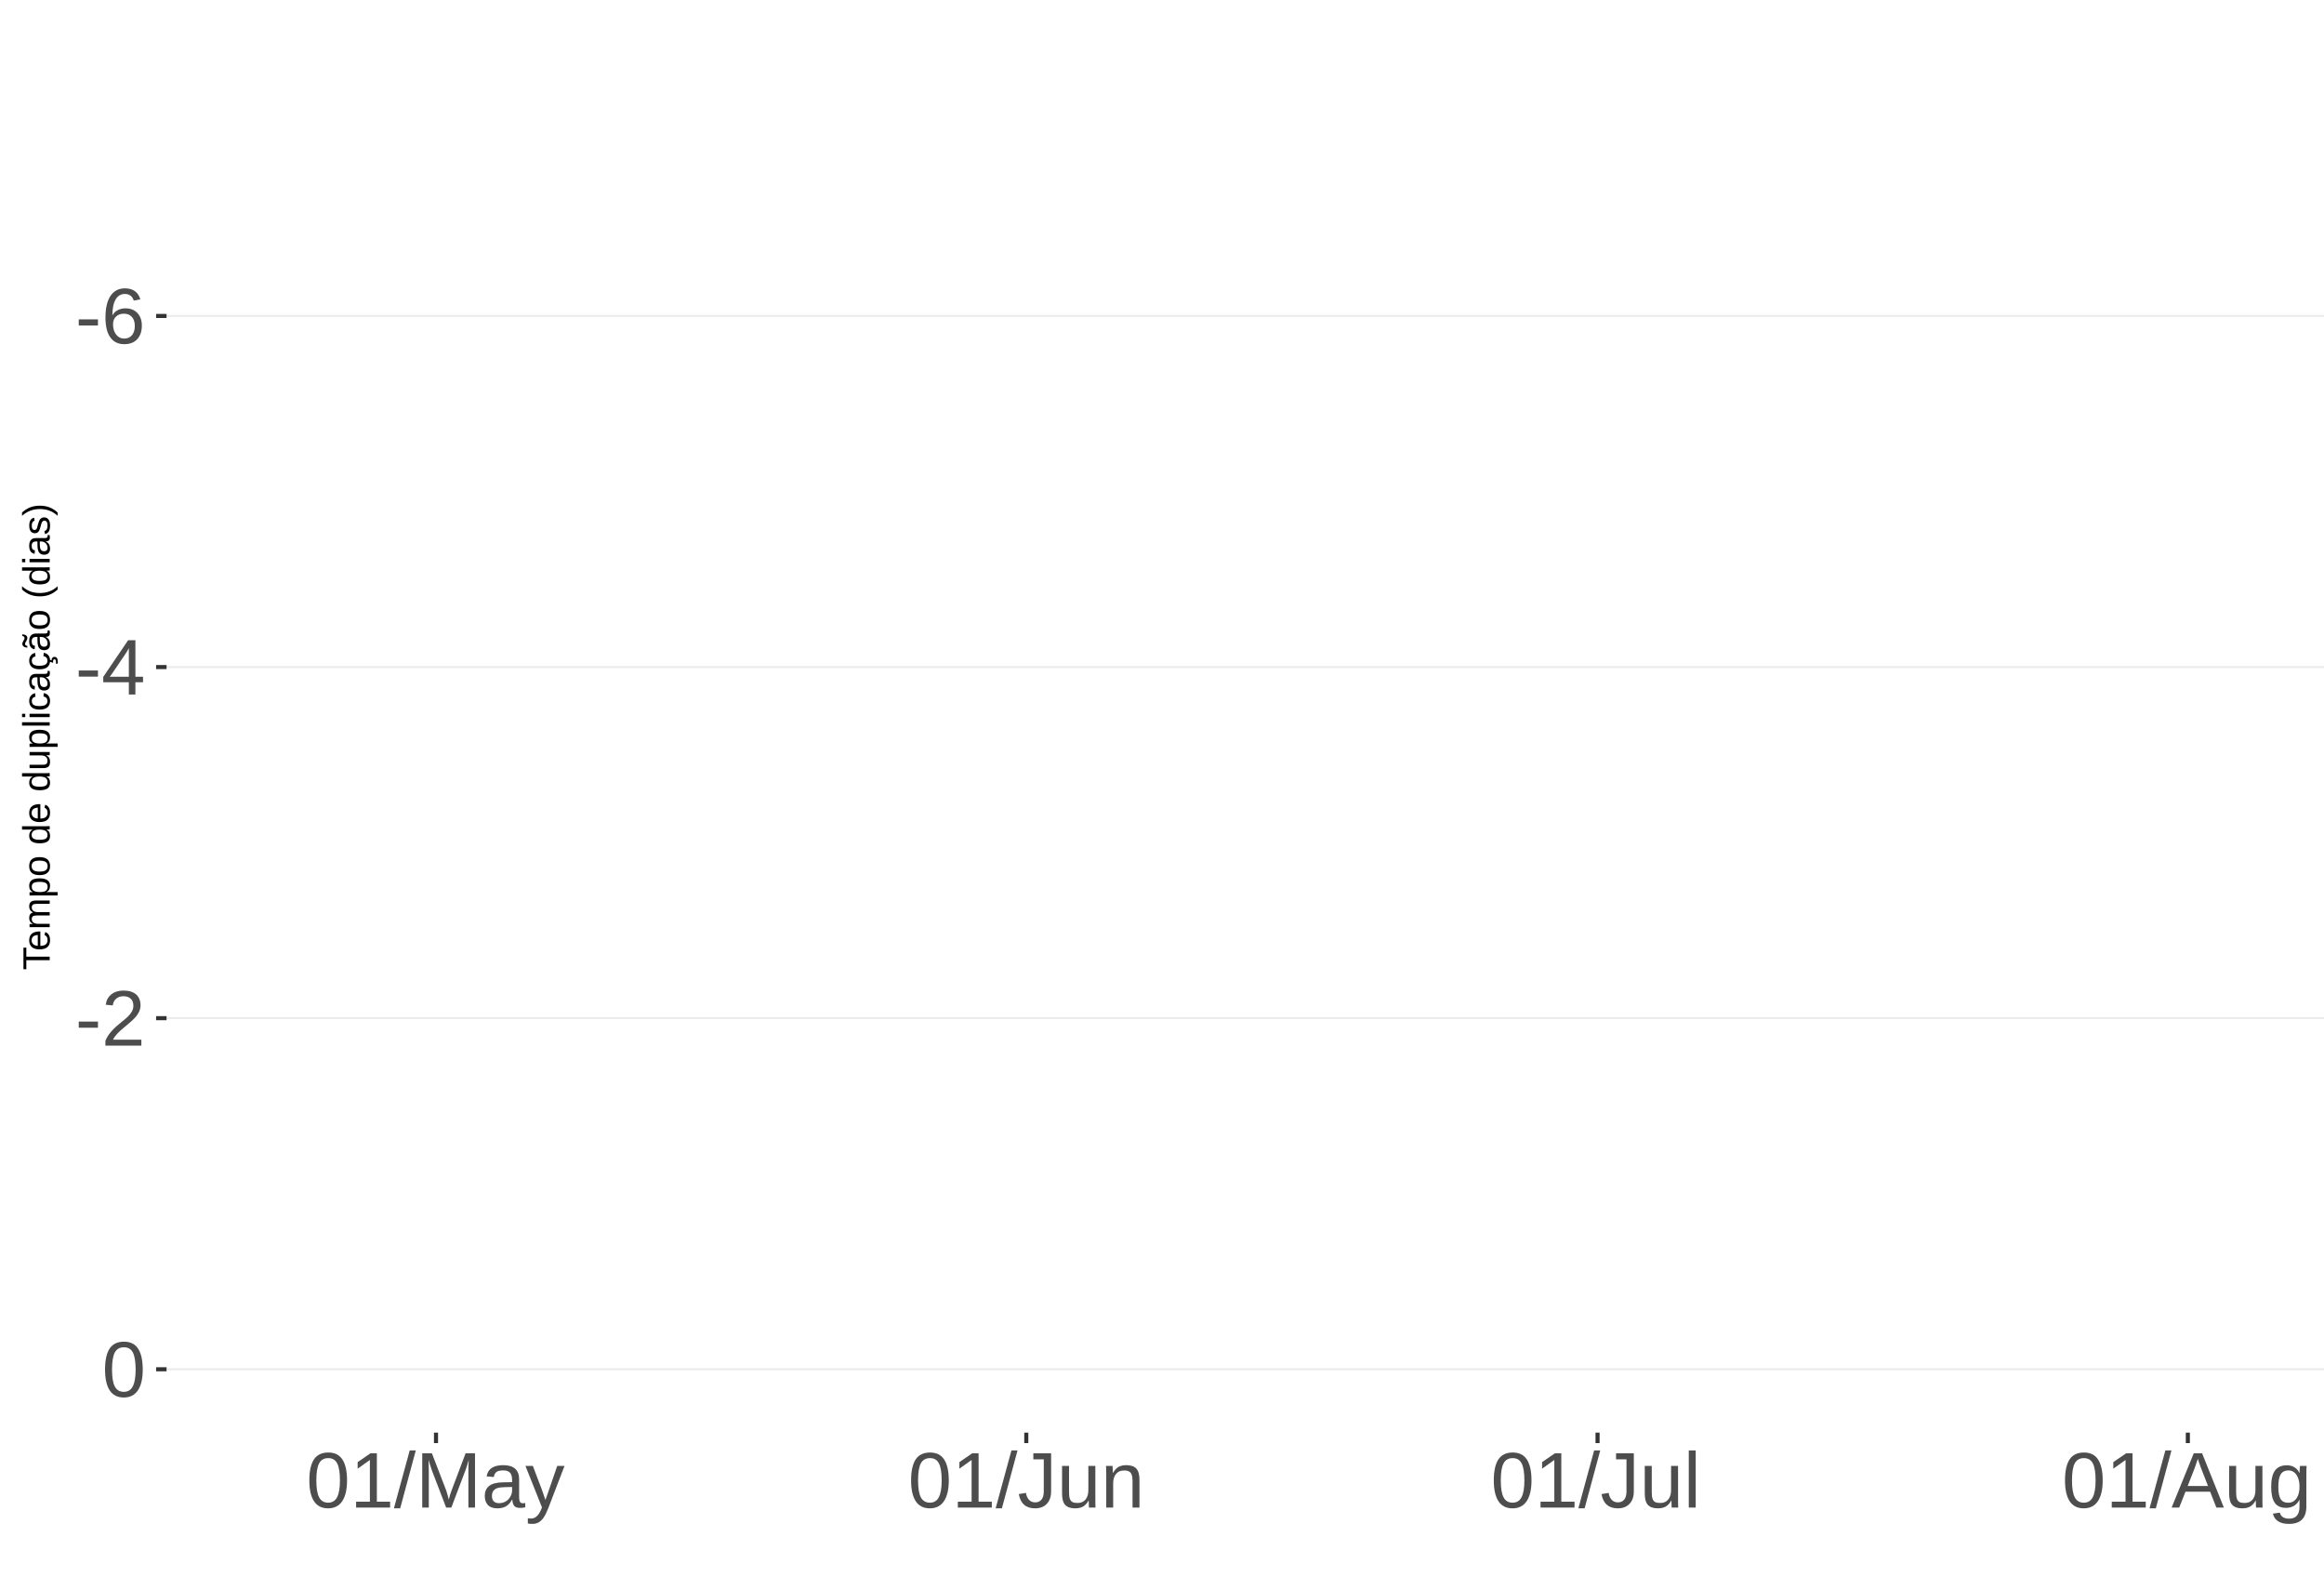
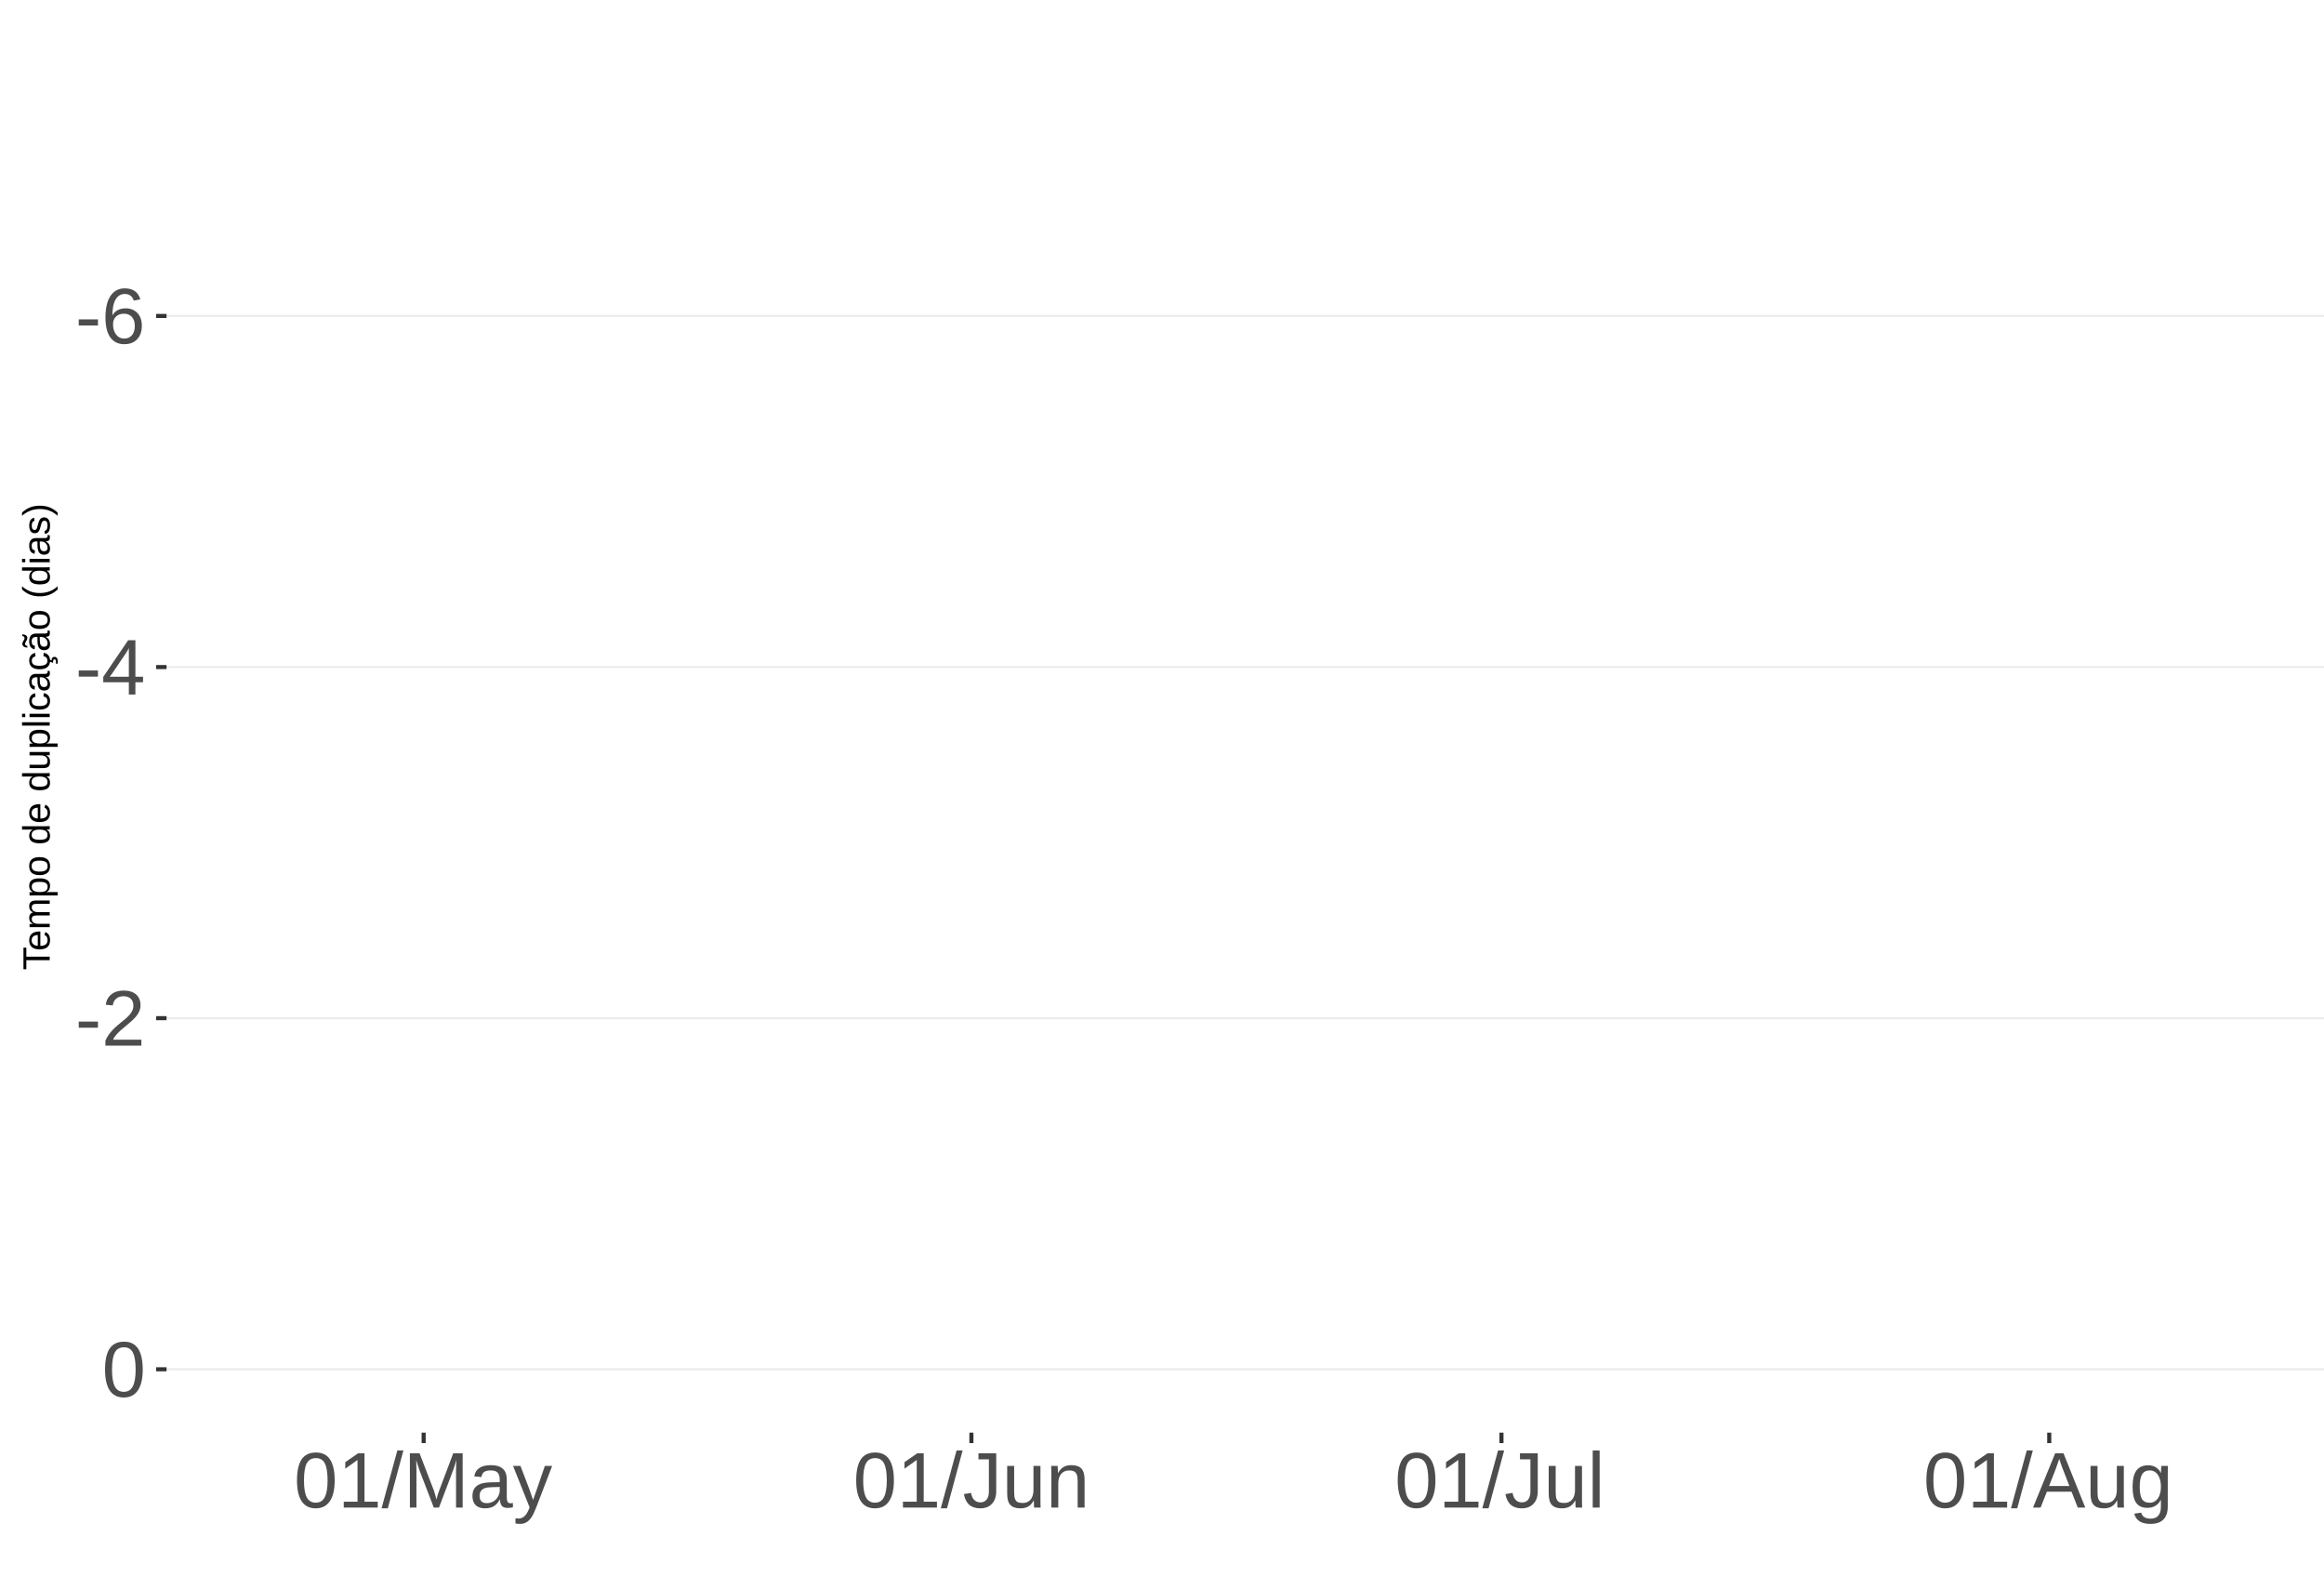
<svg xmlns="http://www.w3.org/2000/svg" xmlns:xlink="http://www.w3.org/1999/xlink" width="609pt" height="413pt" viewBox="0 0 609 413" version="1.1">
  <defs>
    <g>
      <symbol overflow="visible" id="glyph0-0">
        <path style="stroke:none;" d="M 2.062 -14.219 L 13.422 -14.219 L 13.422 0 L 2.062 0 Z M 2.828 -13.438 L 2.828 -0.766 L 12.641 -0.766 L 12.641 -13.438 Z M 2.828 -13.438 " />
      </symbol>
      <symbol overflow="visible" id="glyph0-1">
        <path style="stroke:none;" d="M 0.922 -4.688 L 0.922 -6.297 L 5.953 -6.297 L 5.953 -4.688 Z M 0.922 -4.688 " />
      </symbol>
      <symbol overflow="visible" id="glyph0-2">
        <path style="stroke:none;" d="M 10.578 -4.656 C 10.578 -3.156 10.172 -1.969 9.359 -1.094 C 8.547 -0.227 7.422 0.203 5.984 0.203 C 4.391 0.203 3.164 -0.391 2.312 -1.578 C 1.469 -2.773 1.047 -4.508 1.047 -6.781 C 1.047 -9.238 1.484 -11.125 2.359 -12.438 C 3.242 -13.758 4.5 -14.422 6.125 -14.422 C 8.27 -14.422 9.625 -13.457 10.188 -11.531 L 8.453 -11.219 C 8.098 -12.375 7.316 -12.953 6.109 -12.953 C 5.078 -12.953 4.273 -12.469 3.703 -11.5 C 3.141 -10.539 2.859 -9.145 2.859 -7.312 C 3.18 -7.926 3.641 -8.391 4.234 -8.703 C 4.836 -9.023 5.523 -9.188 6.297 -9.188 C 7.609 -9.188 8.648 -8.773 9.422 -7.953 C 10.191 -7.141 10.578 -6.039 10.578 -4.656 Z M 8.734 -4.562 C 8.734 -5.594 8.477 -6.383 7.969 -6.938 C 7.469 -7.5 6.77 -7.781 5.875 -7.781 C 5.02 -7.781 4.332 -7.531 3.812 -7.031 C 3.289 -6.539 3.031 -5.863 3.031 -5 C 3.031 -3.906 3.301 -3.008 3.844 -2.312 C 4.383 -1.613 5.082 -1.266 5.938 -1.266 C 6.801 -1.266 7.484 -1.555 7.984 -2.141 C 8.484 -2.734 8.734 -3.539 8.734 -4.562 Z M 8.734 -4.562 " />
      </symbol>
      <symbol overflow="visible" id="glyph0-3">
        <path style="stroke:none;" d="M 8.891 -3.219 L 8.891 0 L 7.172 0 L 7.172 -3.219 L 0.469 -3.219 L 0.469 -4.625 L 6.984 -14.219 L 8.891 -14.219 L 8.891 -4.656 L 10.891 -4.656 L 10.891 -3.219 Z M 7.172 -12.156 C 7.16 -12.125 7.066 -11.945 6.891 -11.625 C 6.711 -11.312 6.582 -11.094 6.5 -10.969 L 2.859 -5.594 L 2.312 -4.844 L 2.141 -4.656 L 7.172 -4.656 Z M 7.172 -12.156 " />
      </symbol>
      <symbol overflow="visible" id="glyph0-4">
        <path style="stroke:none;" d="M 1.031 0 L 1.031 -1.281 C 1.375 -2.07 1.789 -2.766 2.281 -3.359 C 2.781 -3.961 3.301 -4.508 3.844 -5 C 4.395 -5.488 4.938 -5.941 5.469 -6.359 C 6.008 -6.773 6.492 -7.191 6.922 -7.609 C 7.348 -8.023 7.691 -8.461 7.953 -8.922 C 8.223 -9.379 8.359 -9.895 8.359 -10.469 C 8.359 -11.25 8.129 -11.852 7.672 -12.281 C 7.211 -12.719 6.578 -12.938 5.766 -12.938 C 4.992 -12.938 4.359 -12.723 3.859 -12.297 C 3.359 -11.879 3.062 -11.289 2.969 -10.531 L 1.125 -10.703 C 1.258 -11.836 1.738 -12.738 2.562 -13.406 C 3.395 -14.082 4.461 -14.422 5.766 -14.422 C 7.203 -14.422 8.305 -14.082 9.078 -13.406 C 9.848 -12.727 10.234 -11.77 10.234 -10.531 C 10.234 -9.977 10.102 -9.426 9.844 -8.875 C 9.594 -8.332 9.219 -7.789 8.719 -7.25 C 8.227 -6.707 7.281 -5.863 5.875 -4.719 C 5.094 -4.082 4.473 -3.508 4.016 -3 C 3.566 -2.5 3.238 -2.016 3.031 -1.547 L 10.453 -1.547 L 10.453 0 Z M 1.031 0 " />
      </symbol>
      <symbol overflow="visible" id="glyph0-5">
        <path style="stroke:none;" d="M 10.688 -7.109 C 10.688 -4.734 10.266 -2.922 9.422 -1.672 C 8.586 -0.422 7.352 0.203 5.719 0.203 C 4.082 0.203 2.852 -0.414 2.031 -1.656 C 1.219 -2.906 0.812 -4.723 0.812 -7.109 C 0.812 -9.547 1.207 -11.375 2 -12.594 C 2.801 -13.812 4.062 -14.422 5.781 -14.422 C 7.457 -14.422 8.691 -13.805 9.484 -12.578 C 10.285 -11.348 10.688 -9.523 10.688 -7.109 Z M 8.828 -7.109 C 8.828 -9.16 8.586 -10.645 8.109 -11.562 C 7.641 -12.488 6.863 -12.953 5.781 -12.953 C 4.664 -12.953 3.863 -12.5 3.375 -11.594 C 2.883 -10.688 2.641 -9.191 2.641 -7.109 C 2.641 -5.086 2.883 -3.609 3.375 -2.672 C 3.875 -1.742 4.66 -1.281 5.734 -1.281 C 6.805 -1.281 7.586 -1.754 8.078 -2.703 C 8.578 -3.66 8.828 -5.129 8.828 -7.109 Z M 8.828 -7.109 " />
      </symbol>
      <symbol overflow="visible" id="glyph0-6">
        <path style="stroke:none;" d="M 1.578 0 L 1.578 -1.547 L 5.188 -1.547 L 5.188 -12.469 L 1.984 -10.188 L 1.984 -11.906 L 5.344 -14.219 L 7.016 -14.219 L 7.016 -1.547 L 10.484 -1.547 L 10.484 0 Z M 1.578 0 " />
      </symbol>
      <symbol overflow="visible" id="glyph0-7">
        <path style="stroke:none;" d="M 0 0.203 L 4.141 -14.969 L 5.734 -14.969 L 1.641 0.203 Z M 0 0.203 " />
      </symbol>
      <symbol overflow="visible" id="glyph0-8">
        <path style="stroke:none;" d="M 13.781 0 L 13.781 -9.484 C 13.781 -10.523 13.812 -11.531 13.875 -12.5 C 13.539 -11.301 13.242 -10.363 12.984 -9.688 L 9.312 0 L 7.953 0 L 4.234 -9.688 L 3.672 -11.391 L 3.344 -12.5 L 3.375 -11.391 L 3.406 -9.484 L 3.406 0 L 1.688 0 L 1.688 -14.219 L 4.219 -14.219 L 8.016 -4.359 C 8.141 -3.961 8.266 -3.535 8.391 -3.078 C 8.516 -2.629 8.598 -2.301 8.641 -2.094 C 8.691 -2.363 8.801 -2.77 8.969 -3.312 C 9.145 -3.863 9.266 -4.211 9.328 -4.359 L 13.047 -14.219 L 15.516 -14.219 L 15.516 0 Z M 13.781 0 " />
      </symbol>
      <symbol overflow="visible" id="glyph0-9">
        <path style="stroke:none;" d="M 4.172 0.203 C 3.078 0.203 2.254 -0.082 1.703 -0.656 C 1.148 -1.238 0.875 -2.035 0.875 -3.047 C 0.875 -4.172 1.242 -5.035 1.984 -5.641 C 2.734 -6.254 3.938 -6.578 5.594 -6.609 L 8.031 -6.656 L 8.031 -7.25 C 8.031 -8.133 7.844 -8.77 7.469 -9.156 C 7.094 -9.539 6.504 -9.734 5.703 -9.734 C 4.891 -9.734 4.297 -9.594 3.922 -9.312 C 3.555 -9.039 3.332 -8.602 3.25 -8 L 1.359 -8.172 C 1.672 -10.129 3.129 -11.109 5.734 -11.109 C 7.109 -11.109 8.141 -10.797 8.828 -10.172 C 9.523 -9.547 9.875 -8.633 9.875 -7.438 L 9.875 -2.75 C 9.875 -2.207 9.941 -1.801 10.078 -1.531 C 10.223 -1.258 10.492 -1.125 10.891 -1.125 C 11.066 -1.125 11.266 -1.145 11.484 -1.188 L 11.484 -0.062 C 11.023 0.039 10.562 0.094 10.094 0.094 C 9.414 0.094 8.922 -0.078 8.609 -0.422 C 8.305 -0.773 8.133 -1.332 8.094 -2.094 L 8.031 -2.094 C 7.57 -1.258 7.035 -0.664 6.422 -0.312 C 5.805 0.031 5.055 0.203 4.172 0.203 Z M 4.594 -1.156 C 5.258 -1.156 5.848 -1.305 6.359 -1.609 C 6.879 -1.91 7.285 -2.328 7.578 -2.859 C 7.879 -3.391 8.031 -3.93 8.031 -4.484 L 8.031 -5.391 L 6.047 -5.344 C 5.191 -5.332 4.547 -5.242 4.109 -5.078 C 3.672 -4.922 3.332 -4.672 3.094 -4.328 C 2.863 -3.992 2.75 -3.555 2.75 -3.016 C 2.75 -2.422 2.906 -1.961 3.219 -1.641 C 3.539 -1.316 4 -1.156 4.594 -1.156 Z M 4.594 -1.156 " />
      </symbol>
      <symbol overflow="visible" id="glyph0-10">
        <path style="stroke:none;" d="M 1.922 4.281 C 1.43 4.281 1.016 4.242 0.672 4.172 L 0.672 2.812 C 0.93 2.852 1.211 2.875 1.516 2.875 C 2.648 2.875 3.547 2.047 4.203 0.391 L 4.375 -0.047 L 0.047 -10.906 L 1.984 -10.906 L 4.281 -4.875 C 4.32 -4.781 4.363 -4.664 4.406 -4.531 C 4.457 -4.406 4.609 -3.969 4.859 -3.219 C 5.117 -2.477 5.258 -2.066 5.281 -1.984 L 5.984 -3.969 L 8.375 -10.906 L 10.281 -10.906 L 6.094 0 C 5.645 1.164 5.223 2.031 4.828 2.594 C 4.441 3.164 4.008 3.586 3.531 3.859 C 3.062 4.141 2.523 4.281 1.922 4.281 Z M 1.922 4.281 " />
      </symbol>
      <symbol overflow="visible" id="glyph0-11">
        <path style="stroke:none;" d="M 4.609 0.203 C 2.203 0.203 0.773 -1.039 0.328 -3.531 L 2.203 -3.844 C 2.328 -3.062 2.598 -2.453 3.016 -2.016 C 3.441 -1.578 3.977 -1.359 4.625 -1.359 C 5.32 -1.359 5.867 -1.598 6.266 -2.078 C 6.672 -2.555 6.875 -3.266 6.875 -4.203 L 6.875 -12.641 L 4.141 -12.641 L 4.141 -14.219 L 8.797 -14.219 L 8.797 -4.234 C 8.797 -2.859 8.422 -1.773 7.672 -0.984 C 6.93 -0.191 5.91 0.203 4.609 0.203 Z M 4.609 0.203 " />
      </symbol>
      <symbol overflow="visible" id="glyph0-12">
        <path style="stroke:none;" d="M 3.172 -10.906 L 3.172 -4 C 3.172 -3.281 3.238 -2.719 3.375 -2.312 C 3.52 -1.914 3.742 -1.629 4.047 -1.453 C 4.359 -1.285 4.816 -1.203 5.422 -1.203 C 6.297 -1.203 6.984 -1.5 7.484 -2.094 C 7.984 -2.695 8.234 -3.531 8.234 -4.594 L 8.234 -10.906 L 10.062 -10.906 L 10.062 -2.328 C 10.062 -1.055 10.078 -0.281 10.109 0 L 8.406 0 C 8.395 -0.031 8.383 -0.117 8.375 -0.266 C 8.375 -0.422 8.367 -0.594 8.359 -0.781 C 8.348 -0.969 8.336 -1.328 8.328 -1.859 L 8.297 -1.859 C 7.879 -1.109 7.395 -0.578 6.844 -0.266 C 6.289 0.047 5.609 0.203 4.797 0.203 C 3.598 0.203 2.723 -0.094 2.172 -0.688 C 1.617 -1.281 1.344 -2.266 1.344 -3.641 L 1.344 -10.906 Z M 3.172 -10.906 " />
      </symbol>
      <symbol overflow="visible" id="glyph0-13">
        <path style="stroke:none;" d="M 8.328 0 L 8.328 -6.922 C 8.328 -7.641 8.254 -8.195 8.109 -8.594 C 7.961 -8.988 7.734 -9.273 7.422 -9.453 C 7.117 -9.629 6.672 -9.719 6.078 -9.719 C 5.203 -9.719 4.508 -9.414 4 -8.812 C 3.5 -8.219 3.25 -7.391 3.25 -6.328 L 3.25 0 L 1.438 0 L 1.438 -8.578 C 1.438 -9.848 1.414 -10.625 1.375 -10.906 L 3.094 -10.906 C 3.094 -10.875 3.094 -10.785 3.094 -10.641 C 3.102 -10.492 3.113 -10.32 3.125 -10.125 C 3.133 -9.938 3.148 -9.578 3.172 -9.047 L 3.203 -9.047 C 3.617 -9.797 4.098 -10.328 4.641 -10.641 C 5.191 -10.953 5.875 -11.109 6.688 -11.109 C 7.883 -11.109 8.758 -10.812 9.312 -10.219 C 9.863 -9.625 10.141 -8.641 10.141 -7.266 L 10.141 0 Z M 8.328 0 " />
      </symbol>
      <symbol overflow="visible" id="glyph0-14">
        <path style="stroke:none;" d="M 1.391 0 L 1.391 -14.969 L 3.203 -14.969 L 3.203 0 Z M 1.391 0 " />
      </symbol>
      <symbol overflow="visible" id="glyph0-15">
        <path style="stroke:none;" d="M 11.766 0 L 10.141 -4.156 L 3.672 -4.156 L 2.031 0 L 0.047 0 L 5.844 -14.219 L 8.031 -14.219 L 13.734 0 Z M 6.906 -12.766 L 6.812 -12.469 C 6.645 -11.914 6.398 -11.203 6.078 -10.328 L 4.25 -5.656 L 9.578 -5.656 L 7.75 -10.344 C 7.562 -10.812 7.375 -11.336 7.188 -11.922 Z M 6.906 -12.766 " />
      </symbol>
      <symbol overflow="visible" id="glyph0-16">
        <path style="stroke:none;" d="M 5.531 4.281 C 4.332 4.281 3.379 4.047 2.672 3.578 C 1.973 3.117 1.523 2.457 1.328 1.594 L 3.141 1.328 C 3.266 1.836 3.531 2.227 3.938 2.5 C 4.352 2.77 4.898 2.906 5.578 2.906 C 7.391 2.906 8.297 1.848 8.297 -0.266 L 8.297 -2.031 L 8.266 -2.031 C 7.922 -1.332 7.445 -0.805 6.844 -0.453 C 6.25 -0.098 5.555 0.078 4.766 0.078 C 3.422 0.078 2.438 -0.363 1.812 -1.25 C 1.188 -2.133 0.875 -3.531 0.875 -5.438 C 0.875 -7.363 1.207 -8.785 1.875 -9.703 C 2.551 -10.617 3.582 -11.078 4.969 -11.078 C 5.738 -11.078 6.406 -10.898 6.969 -10.547 C 7.539 -10.203 7.984 -9.703 8.297 -9.047 L 8.312 -9.047 C 8.312 -9.242 8.32 -9.594 8.344 -10.094 C 8.375 -10.594 8.406 -10.863 8.438 -10.906 L 10.156 -10.906 C 10.113 -10.551 10.094 -9.801 10.094 -8.656 L 10.094 -0.312 C 10.094 2.75 8.57 4.281 5.531 4.281 Z M 8.297 -5.453 C 8.297 -6.336 8.172 -7.102 7.922 -7.75 C 7.68 -8.395 7.344 -8.883 6.906 -9.219 C 6.469 -9.562 5.969 -9.734 5.406 -9.734 C 4.477 -9.734 3.801 -9.395 3.375 -8.719 C 2.957 -8.051 2.75 -6.961 2.75 -5.453 C 2.75 -3.961 2.945 -2.891 3.344 -2.234 C 3.738 -1.586 4.414 -1.266 5.375 -1.266 C 5.945 -1.266 6.453 -1.43 6.891 -1.766 C 7.336 -2.098 7.68 -2.578 7.922 -3.203 C 8.172 -3.836 8.297 -4.586 8.297 -5.453 Z M 8.297 -5.453 " />
      </symbol>
      <symbol overflow="visible" id="glyph1-0">
        <path style="stroke:none;" d="M -6.875 -1 L -6.875 -6.5 L 0 -6.5 L 0 -1 Z M -6.516 -1.375 L -0.375 -1.375 L -0.375 -6.125 L -6.516 -6.125 Z M -6.516 -1.375 " />
      </symbol>
      <symbol overflow="visible" id="glyph1-1">
        <path style="stroke:none;" d="M -6.125 -3.516 L 0 -3.516 L 0 -2.594 L -6.125 -2.594 L -6.125 -0.219 L -6.875 -0.219 L -6.875 -5.875 L -6.125 -5.875 Z M -6.125 -3.516 " />
      </symbol>
      <symbol overflow="visible" id="glyph1-2">
        <path style="stroke:none;" d="M -2.453 -1.344 C -1.848 -1.344 -1.379 -1.469 -1.047 -1.719 C -0.723 -1.969 -0.562 -2.336 -0.562 -2.828 C -0.562 -3.203 -0.633 -3.504 -0.781 -3.734 C -0.938 -3.961 -1.133 -4.117 -1.375 -4.203 L -1.156 -4.969 C -0.32 -4.656 0.094 -3.941 0.094 -2.828 C 0.094 -2.047 -0.133 -1.445 -0.594 -1.031 C -1.062 -0.625 -1.754 -0.422 -2.672 -0.422 C -3.547 -0.422 -4.211 -0.625 -4.672 -1.031 C -5.141 -1.445 -5.375 -2.031 -5.375 -2.781 C -5.375 -4.344 -4.441 -5.125 -2.578 -5.125 L -2.453 -5.125 Z M -3.125 -4.203 C -3.688 -4.16 -4.094 -4.02 -4.344 -3.781 C -4.602 -3.551 -4.734 -3.219 -4.734 -2.781 C -4.734 -2.352 -4.586 -2.016 -4.297 -1.766 C -4.016 -1.516 -3.625 -1.379 -3.125 -1.359 Z M -3.125 -4.203 " />
      </symbol>
      <symbol overflow="visible" id="glyph1-3">
        <path style="stroke:none;" d="M 0 -3.75 L -3.344 -3.75 C -3.852 -3.75 -4.207 -3.676 -4.406 -3.531 C -4.602 -3.395 -4.703 -3.145 -4.703 -2.781 C -4.703 -2.406 -4.555 -2.109 -4.266 -1.891 C -3.984 -1.672 -3.582 -1.562 -3.062 -1.562 L 0 -1.562 L 0 -0.688 L -4.156 -0.688 C -4.77 -0.688 -5.145 -0.68 -5.281 -0.672 L -5.281 -1.5 C -5.27 -1.5 -5.227 -1.5 -5.156 -1.5 C -5.082 -1.508 -5 -1.516 -4.906 -1.516 C -4.812 -1.523 -4.633 -1.531 -4.375 -1.531 L -4.375 -1.547 C -4.75 -1.734 -5.008 -1.945 -5.156 -2.188 C -5.301 -2.438 -5.375 -2.738 -5.375 -3.094 C -5.375 -3.488 -5.297 -3.801 -5.141 -4.031 C -4.984 -4.27 -4.727 -4.438 -4.375 -4.531 L -4.375 -4.547 C -4.727 -4.723 -4.984 -4.941 -5.141 -5.203 C -5.297 -5.461 -5.375 -5.773 -5.375 -6.141 C -5.375 -6.672 -5.227 -7.055 -4.938 -7.297 C -4.656 -7.547 -4.18 -7.672 -3.516 -7.672 L 0 -7.672 L 0 -6.797 L -3.344 -6.797 C -3.852 -6.797 -4.207 -6.723 -4.406 -6.578 C -4.602 -6.441 -4.703 -6.191 -4.703 -5.828 C -4.703 -5.453 -4.555 -5.156 -4.266 -4.938 C -3.984 -4.727 -3.582 -4.625 -3.062 -4.625 L 0 -4.625 Z M 0 -3.75 " />
      </symbol>
      <symbol overflow="visible" id="glyph1-4">
        <path style="stroke:none;" d="M -2.672 -5.141 C -0.828 -5.141 0.094 -4.492 0.094 -3.203 C 0.094 -2.391 -0.211 -1.844 -0.828 -1.562 L -0.828 -1.531 C -0.797 -1.539 -0.516 -1.547 0.016 -1.547 L 2.078 -1.547 L 2.078 -0.672 L -4.203 -0.672 C -4.742 -0.672 -5.102 -0.66 -5.281 -0.641 L -5.281 -1.5 C -5.27 -1.5 -5.223 -1.5 -5.141 -1.5 C -5.066 -1.508 -4.945 -1.52 -4.781 -1.531 C -4.613 -1.539 -4.5 -1.547 -4.438 -1.547 L -4.438 -1.562 C -4.758 -1.719 -4.992 -1.922 -5.141 -2.172 C -5.297 -2.43 -5.375 -2.773 -5.375 -3.203 C -5.375 -3.848 -5.156 -4.332 -4.719 -4.656 C -4.281 -4.977 -3.598 -5.141 -2.672 -5.141 Z M -2.641 -4.219 C -3.379 -4.219 -3.906 -4.117 -4.219 -3.922 C -4.539 -3.723 -4.703 -3.406 -4.703 -2.969 C -4.703 -2.625 -4.629 -2.352 -4.484 -2.156 C -4.336 -1.957 -4.109 -1.805 -3.797 -1.703 C -3.484 -1.598 -3.078 -1.547 -2.578 -1.547 C -1.879 -1.547 -1.363 -1.656 -1.031 -1.875 C -0.707 -2.102 -0.547 -2.469 -0.547 -2.969 C -0.547 -3.406 -0.707 -3.723 -1.031 -3.922 C -1.352 -4.117 -1.891 -4.219 -2.641 -4.219 Z M -2.641 -4.219 " />
      </symbol>
      <symbol overflow="visible" id="glyph1-5">
        <path style="stroke:none;" d="M -2.641 -5.141 C -1.723 -5.141 -1.035 -4.938 -0.578 -4.531 C -0.129 -4.125 0.094 -3.535 0.094 -2.766 C 0.094 -1.992 -0.141 -1.41 -0.609 -1.016 C -1.078 -0.617 -1.754 -0.422 -2.641 -0.422 C -4.461 -0.422 -5.375 -1.207 -5.375 -2.781 C -5.375 -3.594 -5.148 -4.188 -4.703 -4.562 C -4.266 -4.945 -3.578 -5.141 -2.641 -5.141 Z M -2.641 -4.219 C -3.367 -4.219 -3.898 -4.109 -4.234 -3.891 C -4.566 -3.672 -4.734 -3.305 -4.734 -2.797 C -4.734 -2.285 -4.562 -1.914 -4.219 -1.688 C -3.883 -1.457 -3.359 -1.344 -2.641 -1.344 C -1.953 -1.344 -1.43 -1.453 -1.078 -1.672 C -0.723 -1.898 -0.547 -2.258 -0.547 -2.75 C -0.547 -3.281 -0.711 -3.656 -1.047 -3.875 C -1.391 -4.102 -1.922 -4.219 -2.641 -4.219 Z M -2.641 -4.219 " />
      </symbol>
      <symbol overflow="visible" id="glyph1-6">
        <path style="stroke:none;" d="" />
      </symbol>
      <symbol overflow="visible" id="glyph1-7">
        <path style="stroke:none;" d="M -0.844 -4.016 C -0.508 -3.848 -0.27 -3.629 -0.125 -3.359 C 0.02 -3.086 0.094 -2.754 0.094 -2.359 C 0.094 -1.691 -0.129 -1.203 -0.578 -0.891 C -1.023 -0.578 -1.707 -0.422 -2.625 -0.422 C -4.457 -0.422 -5.375 -1.066 -5.375 -2.359 C -5.375 -2.766 -5.301 -3.098 -5.156 -3.359 C -5.008 -3.629 -4.781 -3.848 -4.469 -4.016 L -7.25 -4.016 L -7.25 -4.891 L -1.094 -4.891 C -0.539 -4.891 -0.176 -4.898 0 -4.922 L 0 -4.078 C -0.051 -4.066 -0.172 -4.055 -0.359 -4.047 C -0.547 -4.035 -0.707 -4.031 -0.844 -4.031 Z M -2.641 -1.344 C -1.898 -1.344 -1.367 -1.438 -1.047 -1.625 C -0.734 -1.82 -0.578 -2.145 -0.578 -2.594 C -0.578 -3.082 -0.75 -3.441 -1.094 -3.672 C -1.438 -3.898 -1.973 -4.016 -2.703 -4.016 C -3.398 -4.016 -3.91 -3.898 -4.234 -3.672 C -4.566 -3.441 -4.734 -3.082 -4.734 -2.594 C -4.734 -2.156 -4.566 -1.836 -4.234 -1.641 C -3.91 -1.441 -3.379 -1.344 -2.641 -1.344 Z M -2.641 -1.344 " />
      </symbol>
      <symbol overflow="visible" id="glyph1-8">
        <path style="stroke:none;" d="M -5.281 -1.531 L -1.938 -1.531 C -1.582 -1.531 -1.305 -1.562 -1.109 -1.625 C -0.922 -1.695 -0.785 -1.805 -0.703 -1.953 C -0.617 -2.109 -0.578 -2.332 -0.578 -2.625 C -0.578 -3.039 -0.723 -3.367 -1.016 -3.609 C -1.305 -3.859 -1.707 -3.984 -2.219 -3.984 L -5.281 -3.984 L -5.281 -4.875 L -1.125 -4.875 C -0.508 -4.875 -0.133 -4.879 0 -4.891 L 0 -4.062 C -0.02 -4.062 -0.062 -4.055 -0.125 -4.047 C -0.195 -4.047 -0.281 -4.039 -0.375 -4.031 C -0.469 -4.031 -0.645 -4.031 -0.906 -4.031 L -0.906 -4.016 C -0.539 -3.816 -0.281 -3.582 -0.125 -3.312 C 0.02 -3.051 0.094 -2.723 0.094 -2.328 C 0.094 -1.742 -0.047 -1.316 -0.328 -1.047 C -0.617 -0.785 -1.098 -0.656 -1.766 -0.656 L -5.281 -0.656 Z M -5.281 -1.531 " />
      </symbol>
      <symbol overflow="visible" id="glyph1-9">
        <path style="stroke:none;" d="M 0 -0.672 L -7.25 -0.672 L -7.25 -1.547 L 0 -1.547 Z M 0 -0.672 " />
      </symbol>
      <symbol overflow="visible" id="glyph1-10">
        <path style="stroke:none;" d="M -6.406 -0.672 L -7.25 -0.672 L -7.25 -1.547 L -6.406 -1.547 Z M 0 -0.672 L -5.281 -0.672 L -5.281 -1.547 L 0 -1.547 Z M 0 -0.672 " />
      </symbol>
      <symbol overflow="visible" id="glyph1-11">
        <path style="stroke:none;" d="M -2.672 -1.344 C -1.961 -1.344 -1.438 -1.453 -1.094 -1.672 C -0.758 -1.891 -0.594 -2.223 -0.594 -2.672 C -0.594 -2.984 -0.676 -3.242 -0.844 -3.453 C -1.02 -3.672 -1.281 -3.801 -1.625 -3.844 L -1.578 -4.734 C -1.066 -4.672 -0.66 -4.457 -0.359 -4.094 C -0.055 -3.727 0.094 -3.266 0.094 -2.703 C 0.094 -1.961 -0.133 -1.395 -0.594 -1 C -1.062 -0.613 -1.742 -0.422 -2.641 -0.422 C -3.535 -0.422 -4.211 -0.613 -4.672 -1 C -5.141 -1.395 -5.375 -1.957 -5.375 -2.688 C -5.375 -3.227 -5.234 -3.676 -4.953 -4.031 C -4.68 -4.395 -4.297 -4.617 -3.797 -4.703 L -3.734 -3.797 C -4.023 -3.754 -4.254 -3.641 -4.422 -3.453 C -4.598 -3.266 -4.688 -3.004 -4.688 -2.672 C -4.688 -2.203 -4.531 -1.863 -4.219 -1.656 C -3.914 -1.445 -3.398 -1.344 -2.672 -1.344 Z M -2.672 -1.344 " />
      </symbol>
      <symbol overflow="visible" id="glyph1-12">
        <path style="stroke:none;" d="M 0.094 -2.016 C 0.094 -1.484 -0.047 -1.082 -0.328 -0.812 C -0.609 -0.551 -0.988 -0.422 -1.469 -0.422 C -2.02 -0.422 -2.441 -0.598 -2.734 -0.953 C -3.023 -1.316 -3.18 -1.898 -3.203 -2.703 L -3.219 -3.891 L -3.516 -3.891 C -3.941 -3.891 -4.25 -3.797 -4.438 -3.609 C -4.625 -3.43 -4.719 -3.148 -4.719 -2.766 C -4.719 -2.367 -4.648 -2.078 -4.516 -1.891 C -4.379 -1.711 -4.164 -1.609 -3.875 -1.578 L -3.953 -0.656 C -4.898 -0.812 -5.375 -1.52 -5.375 -2.781 C -5.375 -3.445 -5.223 -3.945 -4.922 -4.281 C -4.617 -4.613 -4.18 -4.781 -3.609 -4.781 L -1.328 -4.781 C -1.066 -4.781 -0.867 -4.812 -0.734 -4.875 C -0.609 -4.945 -0.547 -5.082 -0.547 -5.281 C -0.547 -5.363 -0.555 -5.457 -0.578 -5.562 L -0.031 -5.562 C 0.02 -5.344 0.047 -5.117 0.047 -4.891 C 0.047 -4.555 -0.035 -4.316 -0.203 -4.172 C -0.379 -4.023 -0.648 -3.941 -1.016 -3.922 L -1.016 -3.891 C -0.609 -3.672 -0.32 -3.41 -0.156 -3.109 C 0.008 -2.805 0.094 -2.441 0.094 -2.016 Z M -0.562 -2.219 C -0.562 -2.539 -0.633 -2.828 -0.781 -3.078 C -0.926 -3.328 -1.125 -3.523 -1.375 -3.672 C -1.633 -3.816 -1.898 -3.891 -2.172 -3.891 L -2.609 -3.891 L -2.594 -2.938 C -2.582 -2.52 -2.535 -2.203 -2.453 -1.984 C -2.379 -1.773 -2.258 -1.613 -2.094 -1.5 C -1.938 -1.383 -1.723 -1.328 -1.453 -1.328 C -1.172 -1.328 -0.953 -1.406 -0.797 -1.562 C -0.641 -1.719 -0.562 -1.938 -0.562 -2.219 Z M -0.562 -2.219 " />
      </symbol>
      <symbol overflow="visible" id="glyph1-13">
        <path style="stroke:none;" d="M -2.672 -1.344 C -1.961 -1.344 -1.438 -1.453 -1.094 -1.672 C -0.758 -1.891 -0.594 -2.223 -0.594 -2.672 C -0.594 -2.984 -0.676 -3.242 -0.844 -3.453 C -1.02 -3.672 -1.281 -3.801 -1.625 -3.844 L -1.578 -4.734 C -1.066 -4.672 -0.66 -4.457 -0.359 -4.094 C -0.055 -3.727 0.094 -3.266 0.094 -2.703 C 0.094 -1.961 -0.133 -1.395 -0.594 -1 C -1.062 -0.613 -1.742 -0.422 -2.641 -0.422 C -3.535 -0.422 -4.211 -0.613 -4.672 -1 C -5.141 -1.395 -5.375 -1.957 -5.375 -2.688 C -5.375 -3.227 -5.234 -3.676 -4.953 -4.031 C -4.68 -4.395 -4.297 -4.617 -3.797 -4.703 L -3.734 -3.797 C -4.023 -3.754 -4.254 -3.641 -4.422 -3.453 C -4.598 -3.266 -4.688 -3.004 -4.688 -2.672 C -4.688 -2.203 -4.531 -1.863 -4.219 -1.656 C -3.914 -1.445 -3.398 -1.344 -2.672 -1.344 Z M 1.234 -3.672 C 1.828 -3.672 2.125 -3.223 2.125 -2.328 C 2.125 -2.148 2.113 -2.004 2.094 -1.891 L 1.625 -1.891 C 1.645 -2.055 1.656 -2.195 1.656 -2.312 C 1.656 -2.789 1.52 -3.031 1.25 -3.031 C 1 -3.031 0.875 -2.812 0.875 -2.375 C 0.875 -2.238 0.879 -2.148 0.891 -2.109 L 0 -2.422 L 0 -2.938 L 0.484 -2.75 C 0.492 -3.062 0.566 -3.289 0.703 -3.438 C 0.836 -3.594 1.016 -3.672 1.234 -3.672 Z M 1.234 -3.672 " />
      </symbol>
      <symbol overflow="visible" id="glyph1-14">
        <path style="stroke:none;" d="M 0.094 -2.016 C 0.094 -1.484 -0.047 -1.082 -0.328 -0.812 C -0.609 -0.551 -0.988 -0.422 -1.469 -0.422 C -2.02 -0.422 -2.441 -0.598 -2.734 -0.953 C -3.023 -1.316 -3.18 -1.898 -3.203 -2.703 L -3.219 -3.891 L -3.516 -3.891 C -3.941 -3.891 -4.25 -3.797 -4.438 -3.609 C -4.625 -3.43 -4.719 -3.148 -4.719 -2.766 C -4.719 -2.367 -4.648 -2.078 -4.516 -1.891 C -4.379 -1.711 -4.164 -1.609 -3.875 -1.578 L -3.953 -0.656 C -4.898 -0.812 -5.375 -1.52 -5.375 -2.781 C -5.375 -3.445 -5.223 -3.945 -4.922 -4.281 C -4.617 -4.613 -4.18 -4.781 -3.609 -4.781 L -1.328 -4.781 C -1.066 -4.781 -0.867 -4.812 -0.734 -4.875 C -0.609 -4.945 -0.547 -5.082 -0.547 -5.281 C -0.547 -5.363 -0.555 -5.457 -0.578 -5.562 L -0.031 -5.562 C 0.02 -5.344 0.047 -5.117 0.047 -4.891 C 0.047 -4.555 -0.035 -4.316 -0.203 -4.172 C -0.379 -4.023 -0.648 -3.941 -1.016 -3.922 L -1.016 -3.891 C -0.609 -3.672 -0.32 -3.41 -0.156 -3.109 C 0.008 -2.805 0.094 -2.441 0.094 -2.016 Z M -0.562 -2.219 C -0.562 -2.539 -0.633 -2.828 -0.781 -3.078 C -0.926 -3.328 -1.125 -3.523 -1.375 -3.672 C -1.633 -3.816 -1.898 -3.891 -2.172 -3.891 L -2.609 -3.891 L -2.594 -2.938 C -2.582 -2.52 -2.535 -2.203 -2.453 -1.984 C -2.379 -1.773 -2.258 -1.613 -2.094 -1.5 C -1.938 -1.383 -1.723 -1.328 -1.453 -1.328 C -1.172 -1.328 -0.953 -1.406 -0.797 -1.562 C -0.641 -1.719 -0.562 -1.938 -0.562 -2.219 Z M -5.859 -3.609 C -5.859 -3.473 -5.891 -3.332 -5.953 -3.188 C -6.016 -3.051 -6.082 -2.922 -6.156 -2.797 C -6.227 -2.672 -6.297 -2.551 -6.359 -2.438 C -6.422 -2.32 -6.453 -2.211 -6.453 -2.109 C -6.453 -1.93 -6.398 -1.797 -6.297 -1.703 C -6.191 -1.617 -6.047 -1.562 -5.859 -1.531 L -5.859 -1.094 C -6.191 -1.125 -6.441 -1.176 -6.609 -1.25 C -6.785 -1.332 -6.922 -1.441 -7.016 -1.578 C -7.117 -1.711 -7.172 -1.879 -7.172 -2.078 C -7.172 -2.223 -7.141 -2.363 -7.078 -2.5 C -7.023 -2.633 -6.957 -2.766 -6.875 -2.891 C -6.801 -3.023 -6.734 -3.145 -6.672 -3.25 C -6.617 -3.363 -6.594 -3.473 -6.594 -3.578 C -6.594 -3.898 -6.785 -4.086 -7.172 -4.141 L -7.172 -4.594 C -6.691 -4.539 -6.352 -4.43 -6.156 -4.266 C -5.957 -4.098 -5.859 -3.879 -5.859 -3.609 Z M -5.859 -3.609 " />
      </symbol>
      <symbol overflow="visible" id="glyph1-15">
        <path style="stroke:none;" d="M -2.594 -0.625 C -3.539 -0.625 -4.383 -0.77 -5.125 -1.062 C -5.875 -1.352 -6.582 -1.805 -7.25 -2.422 L -7.25 -3.266 C -6.57 -2.66 -5.852 -2.211 -5.094 -1.922 C -4.332 -1.641 -3.5 -1.5 -2.594 -1.5 C -1.688 -1.5 -0.852 -1.641 -0.094 -1.922 C 0.664 -2.203 1.391 -2.648 2.078 -3.266 L 2.078 -2.422 C 1.41 -1.805 0.703 -1.352 -0.047 -1.062 C -0.797 -0.77 -1.641 -0.625 -2.578 -0.625 Z M -2.594 -0.625 " />
      </symbol>
      <symbol overflow="visible" id="glyph1-16">
        <path style="stroke:none;" d="M -1.453 -4.641 C -0.961 -4.641 -0.582 -4.453 -0.312 -4.078 C -0.039 -3.703 0.094 -3.176 0.094 -2.5 C 0.094 -1.844 -0.008 -1.332 -0.219 -0.969 C -0.438 -0.613 -0.773 -0.383 -1.234 -0.281 L -1.391 -1.062 C -1.109 -1.133 -0.898 -1.285 -0.766 -1.516 C -0.641 -1.754 -0.578 -2.082 -0.578 -2.5 C -0.578 -2.945 -0.645 -3.27 -0.781 -3.469 C -0.914 -3.676 -1.117 -3.781 -1.391 -3.781 C -1.598 -3.781 -1.766 -3.707 -1.891 -3.562 C -2.023 -3.426 -2.133 -3.195 -2.219 -2.875 L -2.391 -2.25 C -2.516 -1.738 -2.641 -1.375 -2.766 -1.156 C -2.891 -0.945 -3.039 -0.781 -3.219 -0.656 C -3.406 -0.539 -3.629 -0.484 -3.891 -0.484 C -4.367 -0.484 -4.734 -0.656 -4.984 -1 C -5.234 -1.344 -5.359 -1.844 -5.359 -2.5 C -5.359 -3.082 -5.254 -3.547 -5.047 -3.891 C -4.848 -4.234 -4.523 -4.453 -4.078 -4.547 L -3.969 -3.75 C -4.207 -3.707 -4.391 -3.578 -4.516 -3.359 C -4.641 -3.148 -4.703 -2.863 -4.703 -2.5 C -4.703 -2.102 -4.641 -1.812 -4.516 -1.625 C -4.398 -1.438 -4.219 -1.344 -3.969 -1.344 C -3.82 -1.344 -3.695 -1.379 -3.594 -1.453 C -3.5 -1.535 -3.414 -1.648 -3.344 -1.797 C -3.281 -1.953 -3.191 -2.281 -3.078 -2.781 C -2.953 -3.238 -2.836 -3.57 -2.734 -3.781 C -2.641 -3.988 -2.531 -4.148 -2.406 -4.266 C -2.289 -4.379 -2.156 -4.469 -2 -4.531 C -1.844 -4.602 -1.66 -4.641 -1.453 -4.641 Z M -1.453 -4.641 " />
      </symbol>
      <symbol overflow="visible" id="glyph1-17">
        <path style="stroke:none;" d="M -2.578 -2.703 C -1.641 -2.703 -0.797 -2.555 -0.047 -2.266 C 0.703 -1.973 1.41 -1.52 2.078 -0.906 L 2.078 -0.062 C 1.391 -0.676 0.672 -1.125 -0.078 -1.406 C -0.836 -1.688 -1.676 -1.828 -2.594 -1.828 C -3.5 -1.828 -4.328 -1.68 -5.078 -1.391 C -5.836 -1.109 -6.562 -0.664 -7.25 -0.062 L -7.25 -0.906 C -6.582 -1.52 -5.875 -1.973 -5.125 -2.266 C -4.375 -2.555 -3.531 -2.703 -2.594 -2.703 Z M -2.578 -2.703 " />
      </symbol>
    </g>
    <clipPath id="clip1">
      <path d="M 43.645 9.961 L 609 9.961 L 609 375.328 L 43.645 375.328 Z M 43.645 9.961 " />
    </clipPath>
    <clipPath id="clip2">
      <path d="M 43.645 82 L 609 82 L 609 84 L 43.645 84 Z M 43.645 82 " />
    </clipPath>
    <clipPath id="clip3">
      <path d="M 43.645 174 L 609 174 L 609 176 L 43.645 176 Z M 43.645 174 " />
    </clipPath>
    <clipPath id="clip4">
      <path d="M 43.645 266 L 609 266 L 609 268 L 43.645 268 Z M 43.645 266 " />
    </clipPath>
    <clipPath id="clip5">
      <path d="M 43.645 358 L 609 358 L 609 359 L 43.645 359 Z M 43.645 358 " />
    </clipPath>
  </defs>
  <g id="surface359">
    <rect x="0" y="0" width="609" height="413" style="fill:rgb(100%,100%,100%);fill-opacity:1;stroke:none;" />
    <rect x="0" y="0" width="609" height="413" style="fill:rgb(100%,100%,100%);fill-opacity:1;stroke:none;" />
    <path style="fill:none;stroke-width:1.067;stroke-linecap:round;stroke-linejoin:round;stroke:rgb(100%,100%,100%);stroke-opacity:1;stroke-miterlimit:10;" d="M 0 413 L 609 413 L 609 0 L 0 0 Z M 0 413 " />
    <g clip-path="url(#clip1)" clip-rule="nonzero">
      <path style=" stroke:none;fill-rule:nonzero;fill:rgb(100%,100%,100%);fill-opacity:1;" d="M 43.645 375.328 L 609 375.328 L 609 9.961 L 43.645 9.961 Z M 43.645 375.328 " />
    </g>
    <g clip-path="url(#clip2)" clip-rule="nonzero">
      <path style="fill:none;stroke-width:0.533;stroke-linecap:butt;stroke-linejoin:round;stroke:rgb(92.157%,92.157%,92.157%);stroke-opacity:1;stroke-miterlimit:10;" d="M 43.645 82.773 L 609 82.773 " />
    </g>
    <g clip-path="url(#clip3)" clip-rule="nonzero">
      <path style="fill:none;stroke-width:0.533;stroke-linecap:butt;stroke-linejoin:round;stroke:rgb(92.157%,92.157%,92.157%);stroke-opacity:1;stroke-miterlimit:10;" d="M 43.645 174.758 L 609 174.758 " />
    </g>
    <g clip-path="url(#clip4)" clip-rule="nonzero">
      <path style="fill:none;stroke-width:0.533;stroke-linecap:butt;stroke-linejoin:round;stroke:rgb(92.157%,92.157%,92.157%);stroke-opacity:1;stroke-miterlimit:10;" d="M 43.645 266.738 L 609 266.738 " />
    </g>
    <g clip-path="url(#clip5)" clip-rule="nonzero">
      <path style="fill:none;stroke-width:0.533;stroke-linecap:butt;stroke-linejoin:round;stroke:rgb(92.157%,92.157%,92.157%);stroke-opacity:1;stroke-miterlimit:10;" d="M 43.645 358.723 L 609 358.723 " />
    </g>
    <g style="fill:rgb(30.196%,30.196%,30.196%);fill-opacity:1;">
      <use xlink:href="#glyph0-1" x="19.715" y="89.967" />
      <use xlink:href="#glyph0-2" x="26.591" y="89.967" />
    </g>
    <g style="fill:rgb(30.196%,30.196%,30.196%);fill-opacity:1;">
      <use xlink:href="#glyph0-1" x="19.715" y="181.951" />
      <use xlink:href="#glyph0-3" x="26.591" y="181.951" />
    </g>
    <g style="fill:rgb(30.196%,30.196%,30.196%);fill-opacity:1;">
      <use xlink:href="#glyph0-1" x="19.715" y="273.932" />
      <use xlink:href="#glyph0-4" x="26.591" y="273.932" />
    </g>
    <g style="fill:rgb(30.196%,30.196%,30.196%);fill-opacity:1;">
      <use xlink:href="#glyph0-5" x="26.715" y="365.916" />
    </g>
    <path style="fill:none;stroke-width:1.067;stroke-linecap:butt;stroke-linejoin:round;stroke:rgb(20%,20%,20%);stroke-opacity:1;stroke-miterlimit:10;" d="M 40.906 82.773 L 43.645 82.773 " />
    <path style="fill:none;stroke-width:1.067;stroke-linecap:butt;stroke-linejoin:round;stroke:rgb(20%,20%,20%);stroke-opacity:1;stroke-miterlimit:10;" d="M 40.906 174.758 L 43.645 174.758 " />
    <path style="fill:none;stroke-width:1.067;stroke-linecap:butt;stroke-linejoin:round;stroke:rgb(20%,20%,20%);stroke-opacity:1;stroke-miterlimit:10;" d="M 40.906 266.738 L 43.645 266.738 " />
    <path style="fill:none;stroke-width:1.067;stroke-linecap:butt;stroke-linejoin:round;stroke:rgb(20%,20%,20%);stroke-opacity:1;stroke-miterlimit:10;" d="M 40.906 358.723 L 43.645 358.723 " />
-     <path style="fill:none;stroke-width:1.067;stroke-linecap:butt;stroke-linejoin:round;stroke:rgb(20%,20%,20%);stroke-opacity:1;stroke-miterlimit:10;" d="M 114.254 378.07 L 114.254 375.328 " />
-     <path style="fill:none;stroke-width:1.067;stroke-linecap:butt;stroke-linejoin:round;stroke:rgb(20%,20%,20%);stroke-opacity:1;stroke-miterlimit:10;" d="M 268.938 378.07 L 268.938 375.328 " />
-     <path style="fill:none;stroke-width:1.067;stroke-linecap:butt;stroke-linejoin:round;stroke:rgb(20%,20%,20%);stroke-opacity:1;stroke-miterlimit:10;" d="M 418.637 378.07 L 418.637 375.328 " />
-     <path style="fill:none;stroke-width:1.067;stroke-linecap:butt;stroke-linejoin:round;stroke:rgb(20%,20%,20%);stroke-opacity:1;stroke-miterlimit:10;" d="M 573.32 378.07 L 573.32 375.328 " />
-     <g style="fill:rgb(30.196%,30.196%,30.196%);fill-opacity:1;">
-       <use xlink:href="#glyph0-5" x="80.254" y="394.955" />
-       <use xlink:href="#glyph0-6" x="91.738" y="394.955" />
-       <use xlink:href="#glyph0-7" x="103.223" y="394.955" />
-       <use xlink:href="#glyph0-8" x="108.96" y="394.955" />
-       <use xlink:href="#glyph0-9" x="126.161" y="394.955" />
-       <use xlink:href="#glyph0-10" x="137.646" y="394.955" />
-     </g>
-     <g style="fill:rgb(30.196%,30.196%,30.196%);fill-opacity:1;">
-       <use xlink:href="#glyph0-5" x="237.938" y="394.955" />
-       <use xlink:href="#glyph0-6" x="249.422" y="394.955" />
-       <use xlink:href="#glyph0-7" x="260.906" y="394.955" />
-       <use xlink:href="#glyph0-11" x="266.644" y="394.955" />
-       <use xlink:href="#glyph0-12" x="276.969" y="394.955" />
-       <use xlink:href="#glyph0-13" x="288.453" y="394.955" />
-     </g>
-     <g style="fill:rgb(30.196%,30.196%,30.196%);fill-opacity:1;">
-       <use xlink:href="#glyph0-5" x="390.637" y="394.955" />
-       <use xlink:href="#glyph0-6" x="402.121" y="394.955" />
-       <use xlink:href="#glyph0-7" x="413.605" y="394.955" />
-       <use xlink:href="#glyph0-11" x="419.343" y="394.955" />
-       <use xlink:href="#glyph0-12" x="429.668" y="394.955" />
-       <use xlink:href="#glyph0-14" x="441.152" y="394.955" />
-     </g>
-     <g style="fill:rgb(30.196%,30.196%,30.196%);fill-opacity:1;">
-       <use xlink:href="#glyph0-5" x="540.32" y="394.955" />
-       <use xlink:href="#glyph0-6" x="551.805" y="394.955" />
-       <use xlink:href="#glyph0-7" x="563.289" y="394.955" />
-       <use xlink:href="#glyph0-15" x="569.026" y="394.955" />
-       <use xlink:href="#glyph0-12" x="582.8" y="394.955" />
-       <use xlink:href="#glyph0-16" x="594.284" y="394.955" />
+     <path style="fill:none;stroke-width:1.067;stroke-linecap:butt;stroke-linejoin:round;stroke:rgb(20%,20%,20%);stroke-opacity:1;stroke-miterlimit:10;" d="M 111.016 378.07 L 111.016 375.328 " />
+     <path style="fill:none;stroke-width:1.067;stroke-linecap:butt;stroke-linejoin:round;stroke:rgb(20%,20%,20%);stroke-opacity:1;stroke-miterlimit:10;" d="M 254.555 378.07 L 254.555 375.328 " />
+     <path style="fill:none;stroke-width:1.067;stroke-linecap:butt;stroke-linejoin:round;stroke:rgb(20%,20%,20%);stroke-opacity:1;stroke-miterlimit:10;" d="M 393.461 378.07 L 393.461 375.328 " />
+     <path style="fill:none;stroke-width:1.067;stroke-linecap:butt;stroke-linejoin:round;stroke:rgb(20%,20%,20%);stroke-opacity:1;stroke-miterlimit:10;" d="M 537 378.07 L 537 375.328 " />
+     <g style="fill:rgb(30.196%,30.196%,30.196%);fill-opacity:1;">
+       <use xlink:href="#glyph0-5" x="77.016" y="394.955" />
+       <use xlink:href="#glyph0-6" x="88.5" y="394.955" />
+       <use xlink:href="#glyph0-7" x="99.984" y="394.955" />
+       <use xlink:href="#glyph0-8" x="105.722" y="394.955" />
+       <use xlink:href="#glyph0-9" x="122.923" y="394.955" />
+       <use xlink:href="#glyph0-10" x="134.407" y="394.955" />
+     </g>
+     <g style="fill:rgb(30.196%,30.196%,30.196%);fill-opacity:1;">
+       <use xlink:href="#glyph0-5" x="223.555" y="394.955" />
+       <use xlink:href="#glyph0-6" x="235.039" y="394.955" />
+       <use xlink:href="#glyph0-7" x="246.523" y="394.955" />
+       <use xlink:href="#glyph0-11" x="252.261" y="394.955" />
+       <use xlink:href="#glyph0-12" x="262.586" y="394.955" />
+       <use xlink:href="#glyph0-13" x="274.07" y="394.955" />
+     </g>
+     <g style="fill:rgb(30.196%,30.196%,30.196%);fill-opacity:1;">
+       <use xlink:href="#glyph0-5" x="365.461" y="394.955" />
+       <use xlink:href="#glyph0-6" x="376.945" y="394.955" />
+       <use xlink:href="#glyph0-7" x="388.43" y="394.955" />
+       <use xlink:href="#glyph0-11" x="394.167" y="394.955" />
+       <use xlink:href="#glyph0-12" x="404.492" y="394.955" />
+       <use xlink:href="#glyph0-14" x="415.977" y="394.955" />
+     </g>
+     <g style="fill:rgb(30.196%,30.196%,30.196%);fill-opacity:1;">
+       <use xlink:href="#glyph0-5" x="504" y="394.955" />
+       <use xlink:href="#glyph0-6" x="515.484" y="394.955" />
+       <use xlink:href="#glyph0-7" x="526.969" y="394.955" />
+       <use xlink:href="#glyph0-15" x="532.706" y="394.955" />
+       <use xlink:href="#glyph0-12" x="546.479" y="394.955" />
+       <use xlink:href="#glyph0-16" x="557.964" y="394.955" />
    </g>
    <g style="fill:rgb(0%,0%,0%);fill-opacity:1;">
      <use xlink:href="#glyph1-1" x="13.025" y="254.145" />
      <use xlink:href="#glyph1-2" x="13.025" y="249.145" />
      <use xlink:href="#glyph1-3" x="13.025" y="243.583" />
      <use xlink:href="#glyph1-4" x="13.025" y="235.253" />
      <use xlink:href="#glyph1-5" x="13.025" y="229.691" />
      <use xlink:href="#glyph1-6" x="13.025" y="224.13" />
      <use xlink:href="#glyph1-7" x="13.025" y="221.352" />
      <use xlink:href="#glyph1-2" x="13.025" y="215.79" />
      <use xlink:href="#glyph1-6" x="13.025" y="210.229" />
      <use xlink:href="#glyph1-7" x="13.025" y="207.45" />
      <use xlink:href="#glyph1-8" x="13.025" y="201.889" />
      <use xlink:href="#glyph1-4" x="13.025" y="196.327" />
      <use xlink:href="#glyph1-9" x="13.025" y="190.766" />
      <use xlink:href="#glyph1-10" x="13.025" y="188.544" />
      <use xlink:href="#glyph1-11" x="13.025" y="186.322" />
      <use xlink:href="#glyph1-12" x="13.025" y="181.322" />
      <use xlink:href="#glyph1-13" x="13.025" y="175.761" />
      <use xlink:href="#glyph1-14" x="13.025" y="170.761" />
      <use xlink:href="#glyph1-5" x="13.025" y="165.199" />
      <use xlink:href="#glyph1-6" x="13.025" y="159.638" />
      <use xlink:href="#glyph1-15" x="13.025" y="156.859" />
      <use xlink:href="#glyph1-7" x="13.025" y="153.529" />
      <use xlink:href="#glyph1-10" x="13.025" y="147.968" />
      <use xlink:href="#glyph1-12" x="13.025" y="145.746" />
      <use xlink:href="#glyph1-16" x="13.025" y="140.185" />
      <use xlink:href="#glyph1-17" x="13.025" y="135.185" />
    </g>
  </g>
</svg>
